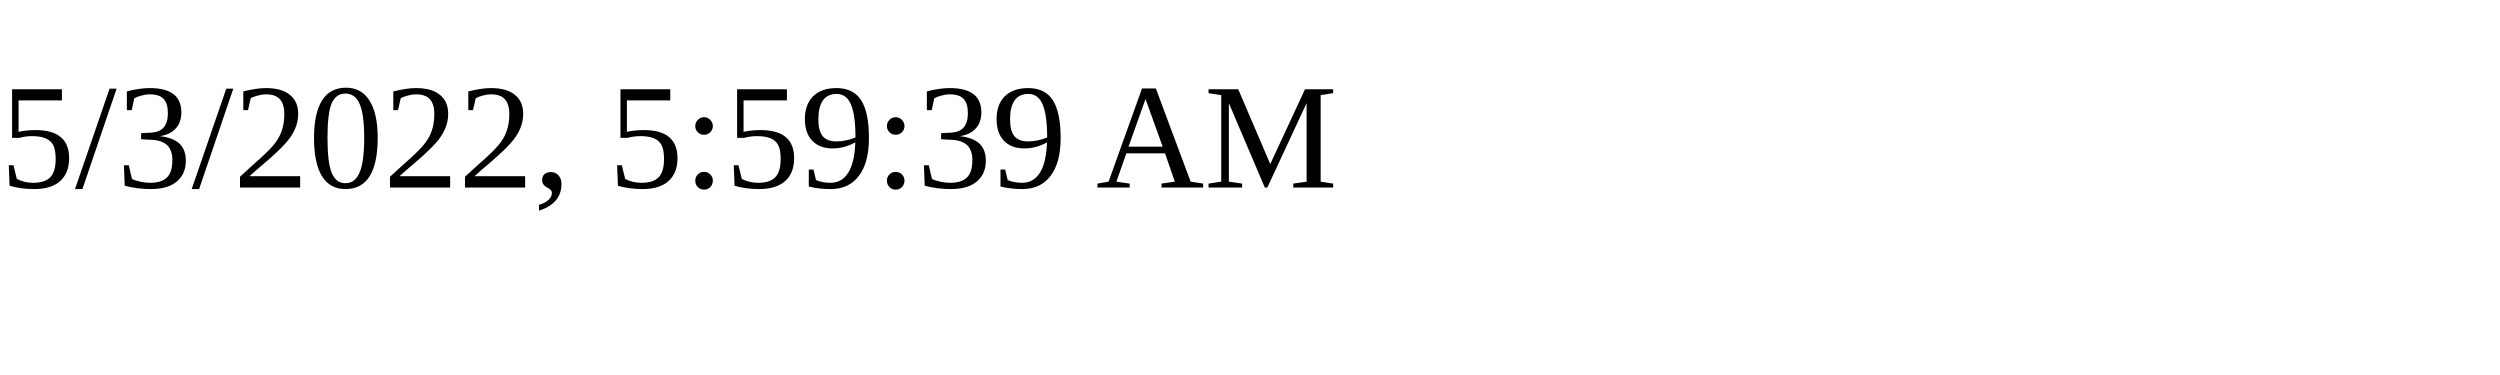
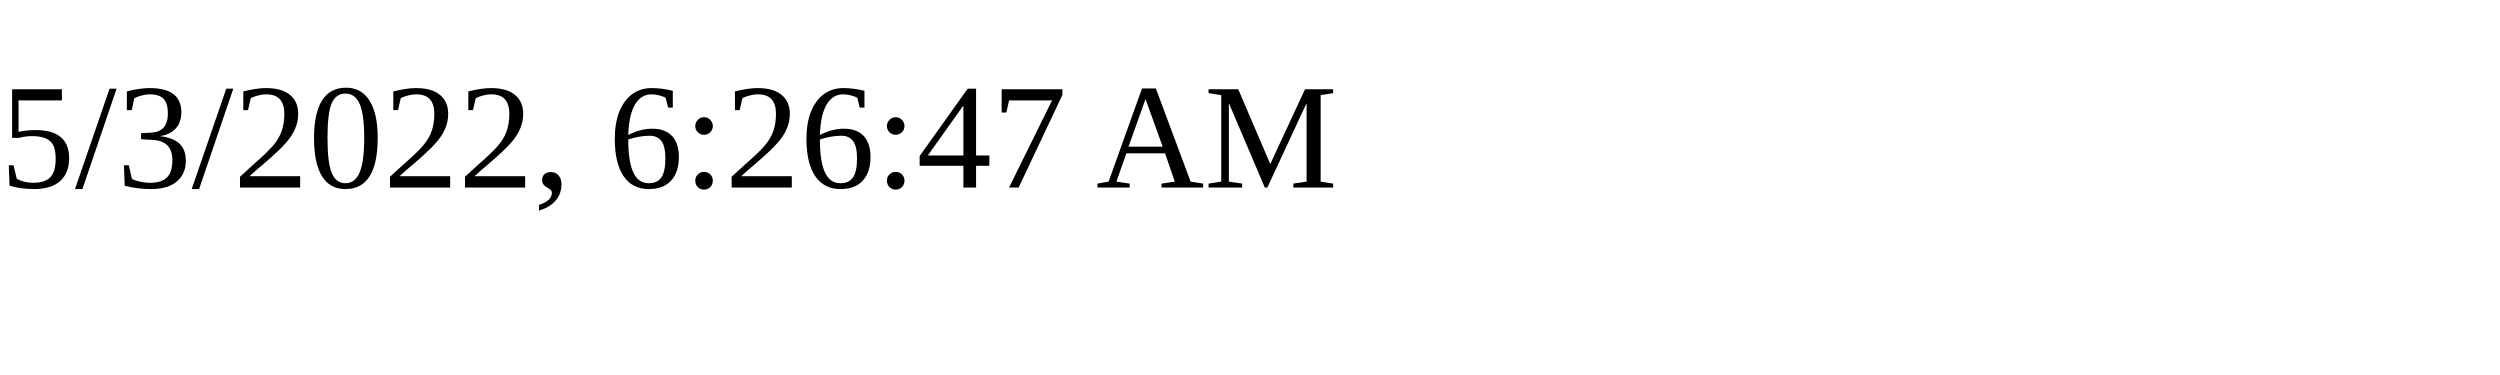
<svg xmlns="http://www.w3.org/2000/svg" height="30" width="200">
-   <text x="0" y="15">5/3/2022, 5:59:39 AM</text>
+   <text x="0" y="15">5/3/2022, 6:26:47 AM</text>
</svg>
